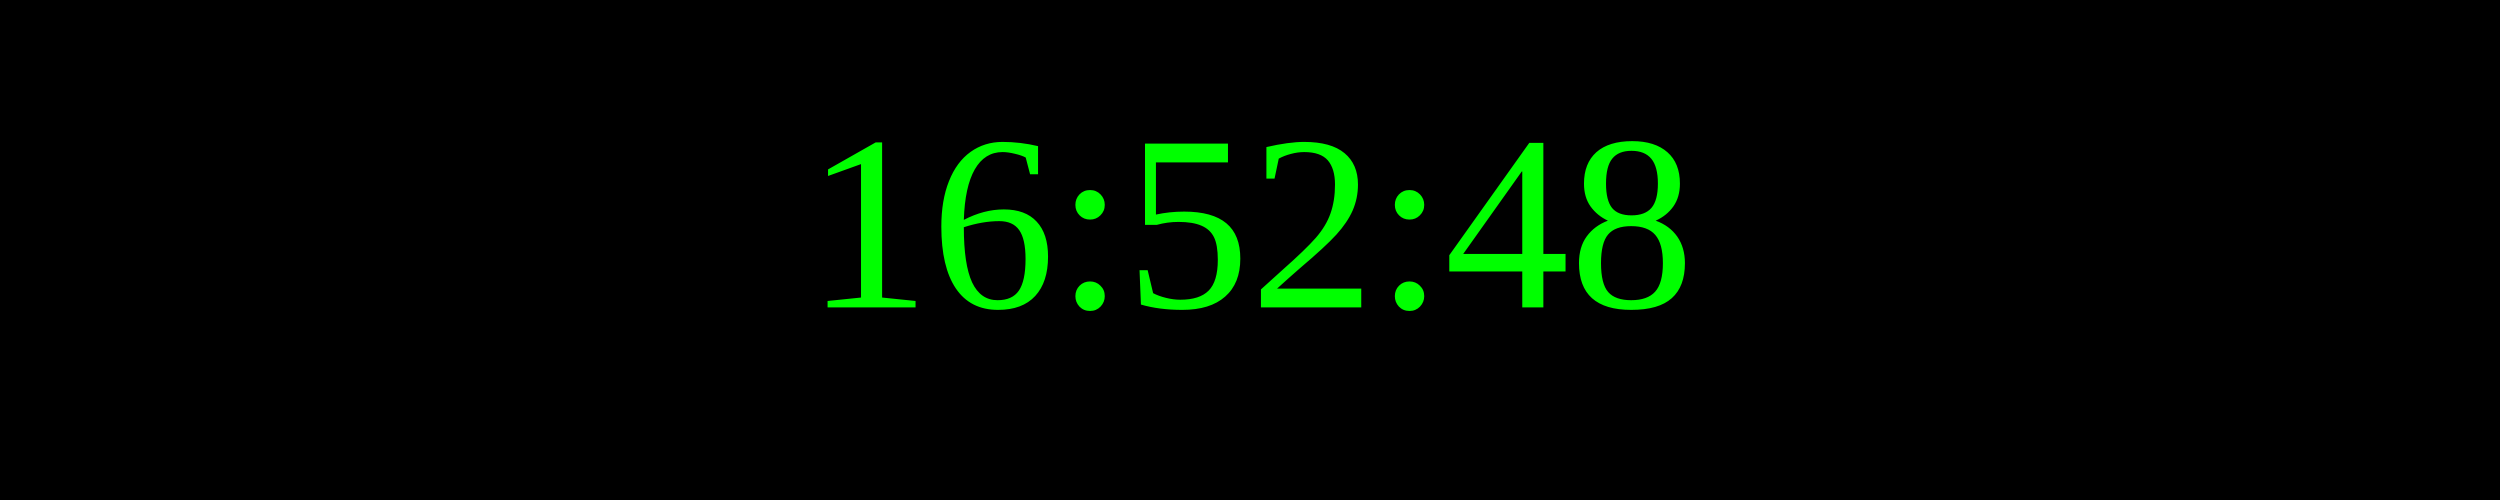
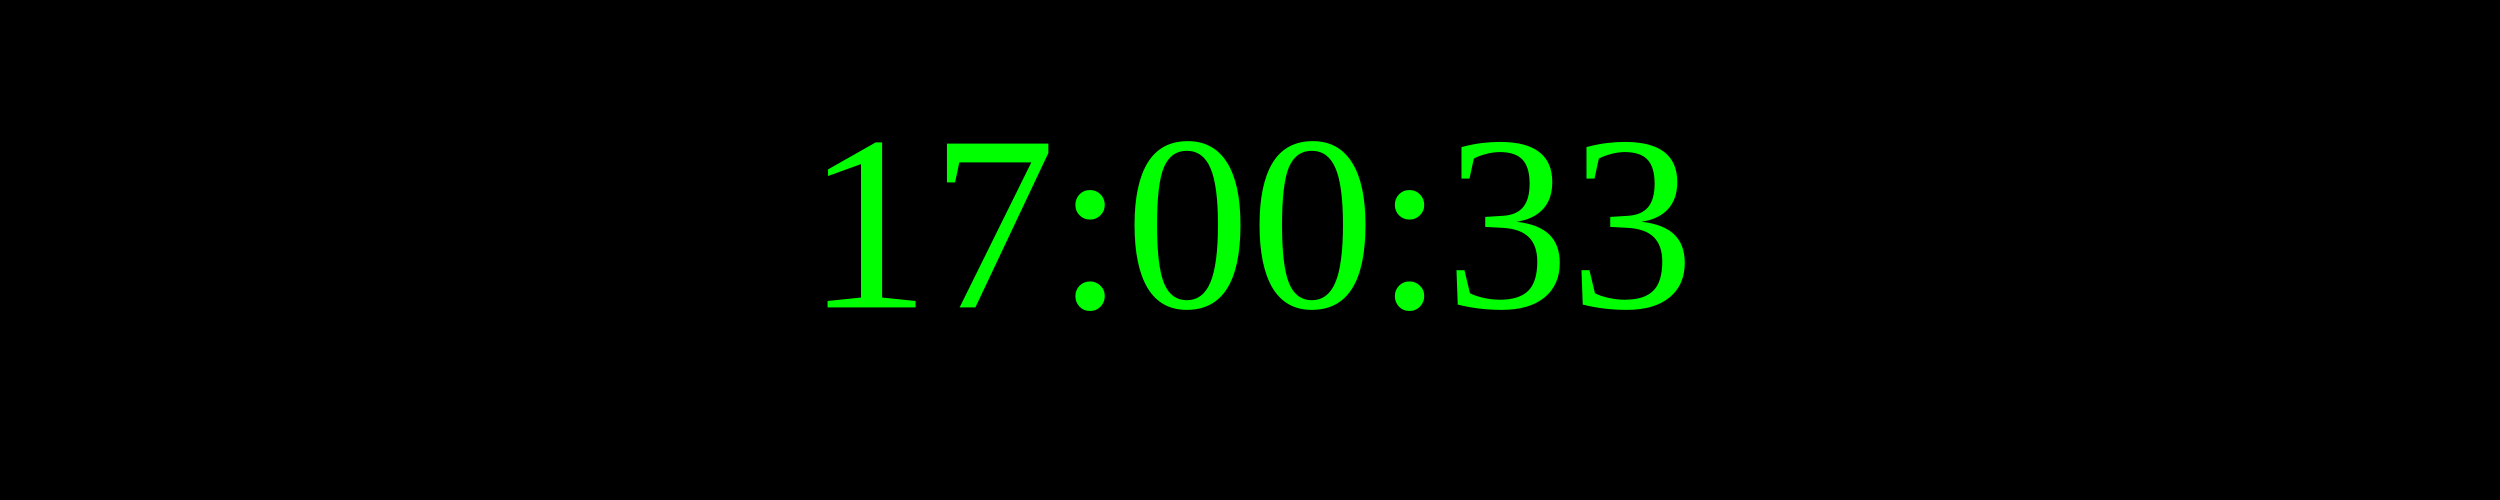
<svg xmlns="http://www.w3.org/2000/svg" width="250" height="50">
  <rect width="100%" height="100%" fill="black" />
  <text x="50%" y="50%" font-size="25" fill="lime" text-anchor="middle" dominant-baseline="middle">
- 16:52:48
+ 17:00:33
</text>
</svg>
